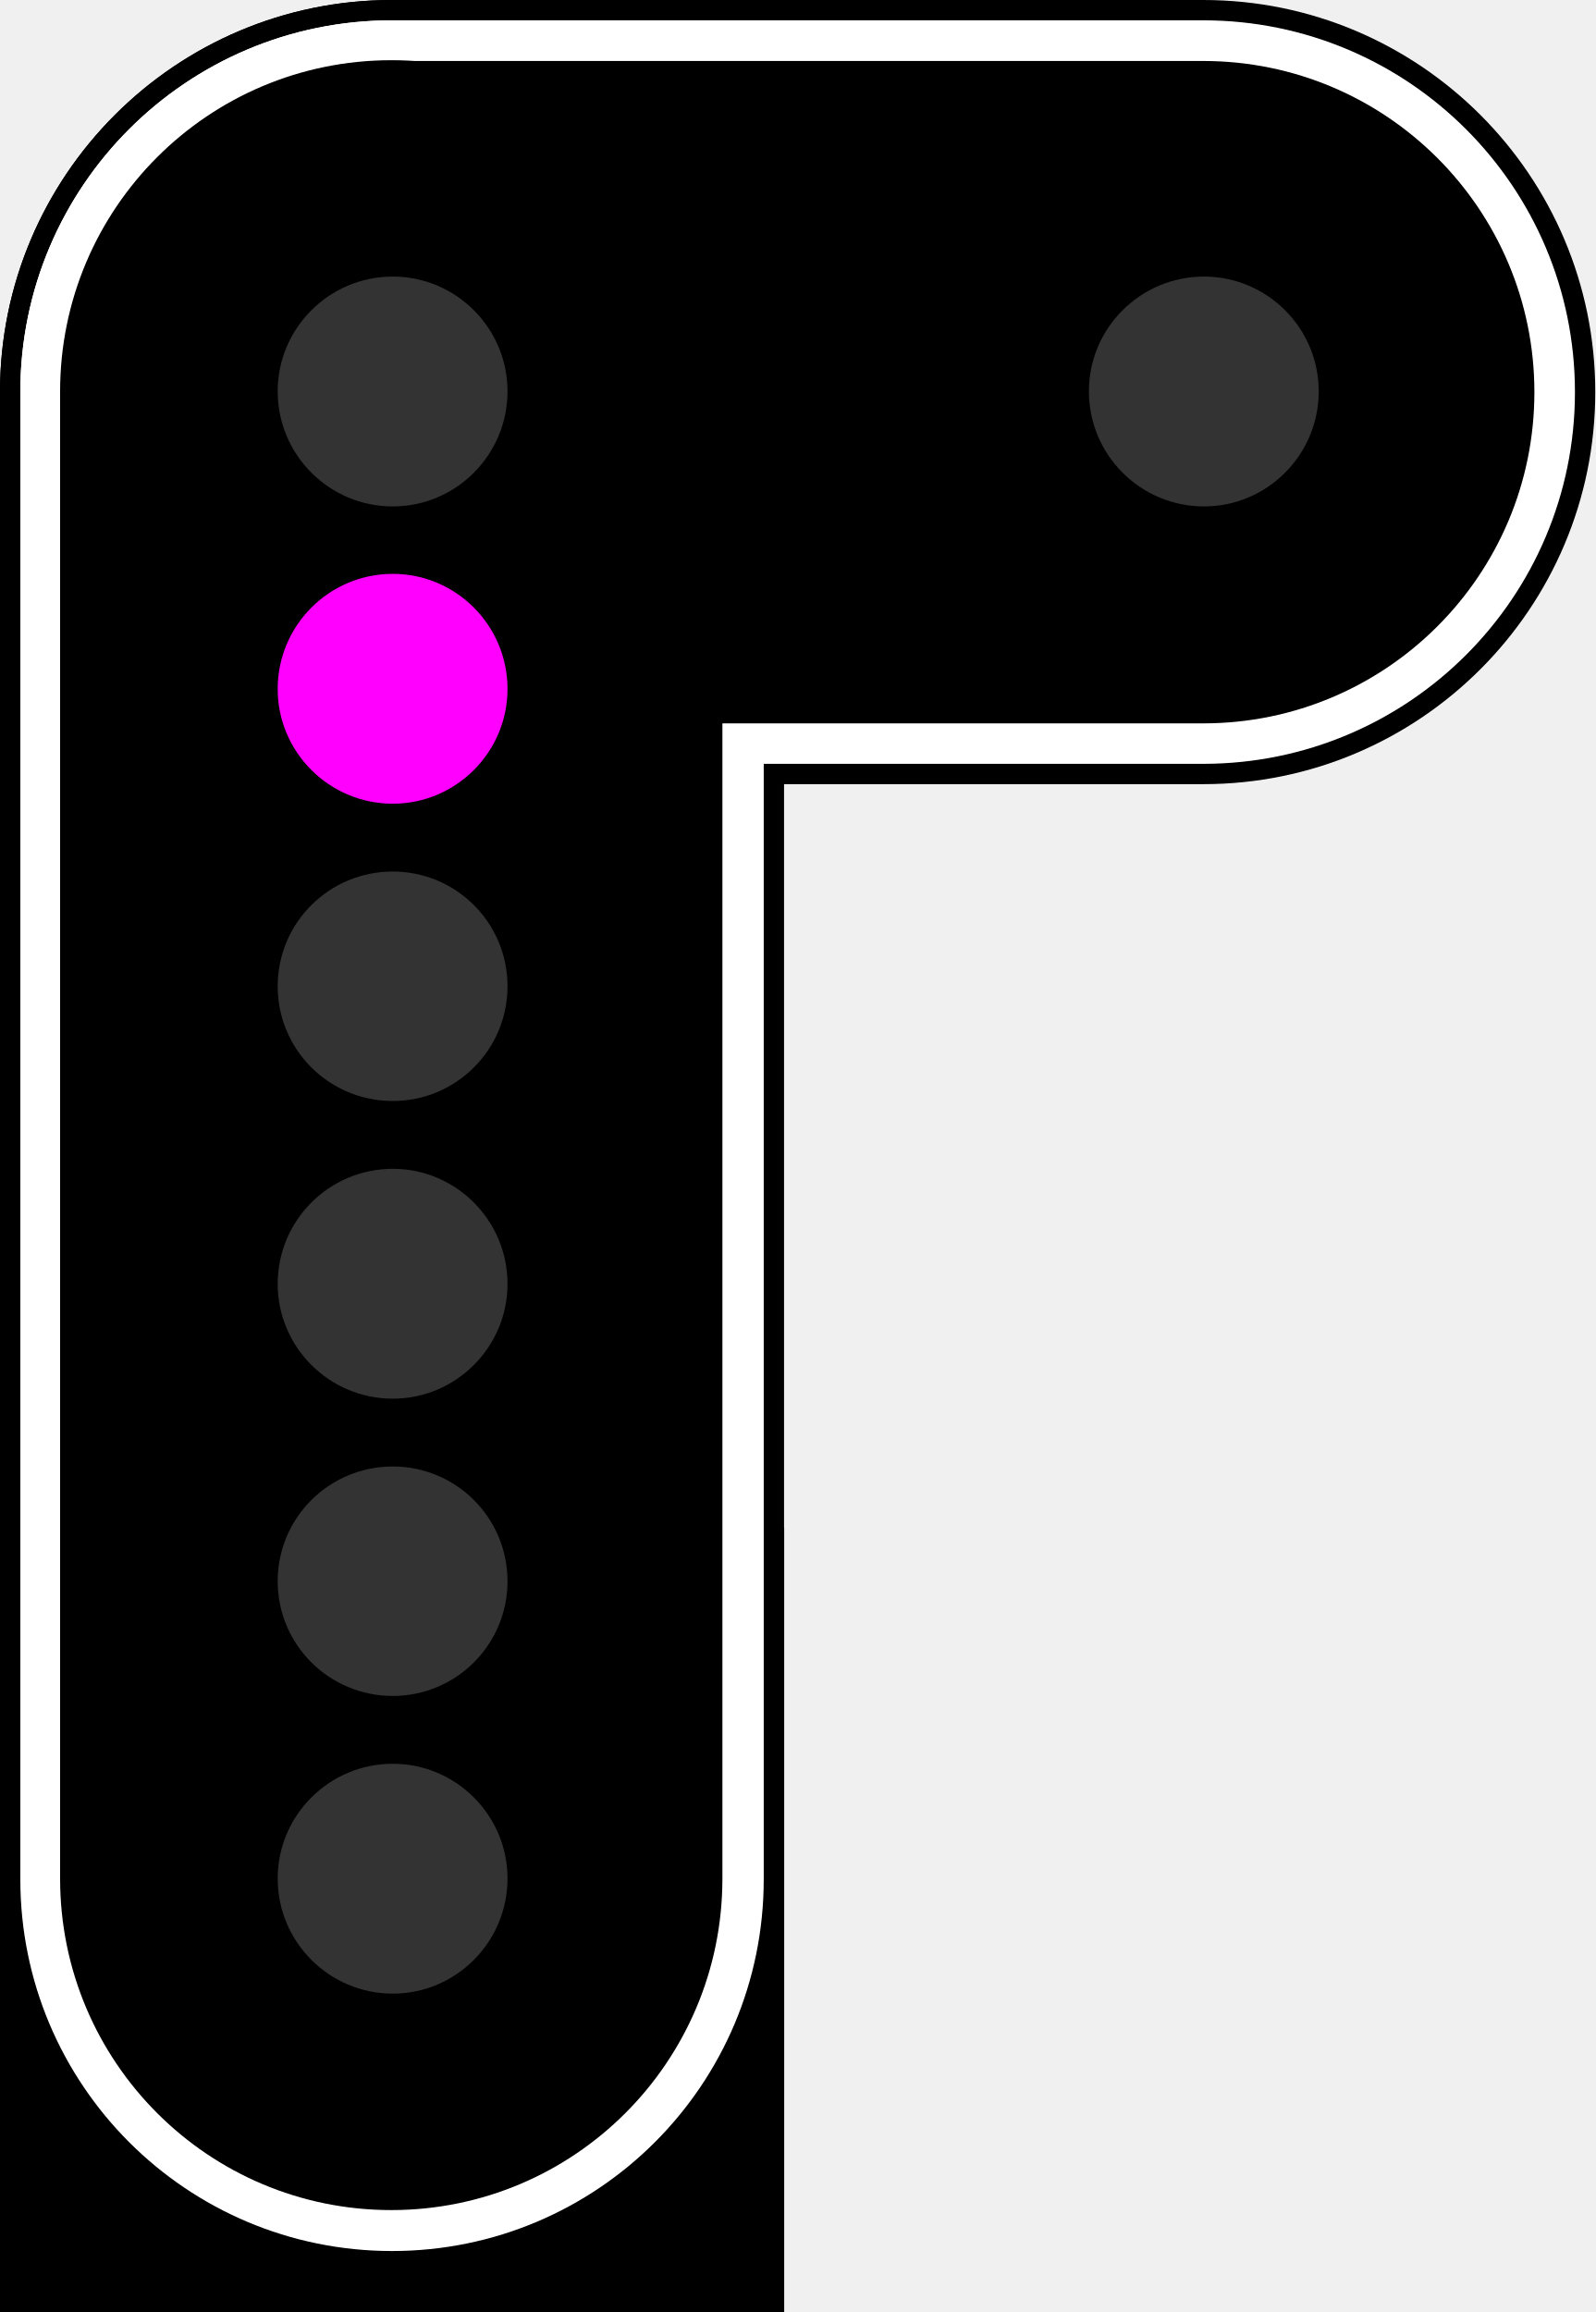
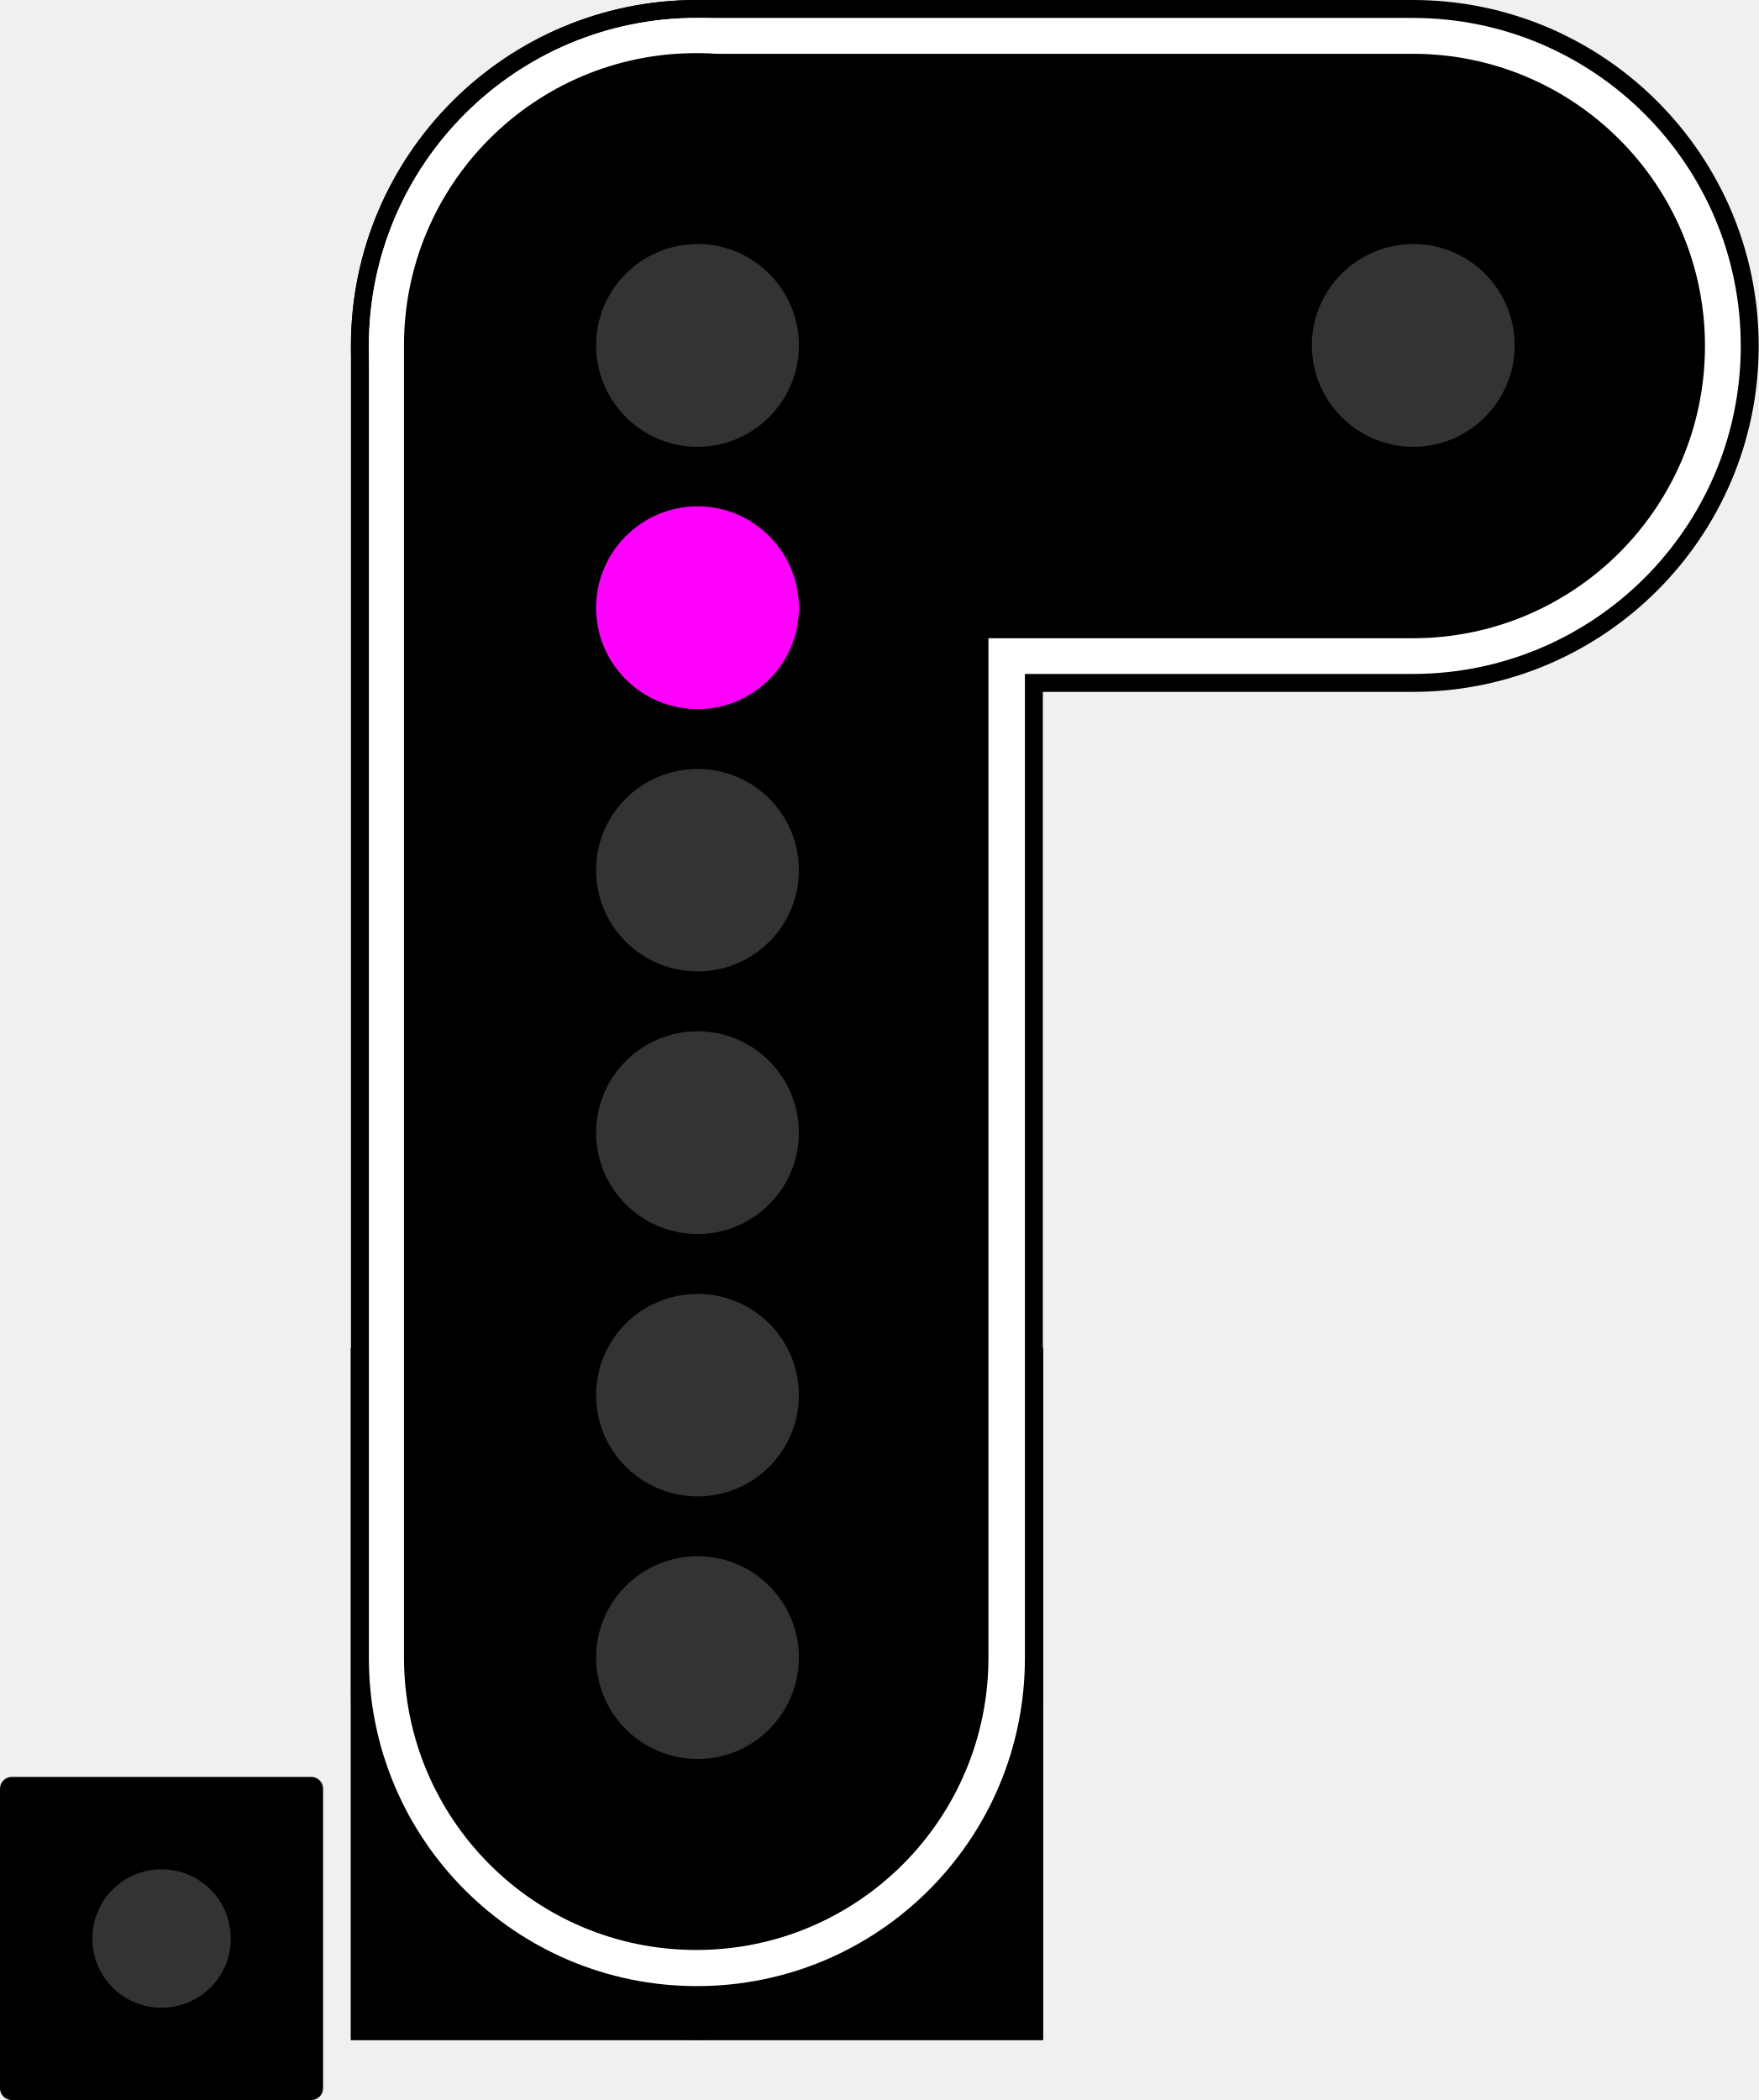
- <svg xmlns="http://www.w3.org/2000/svg" version="1.1" width="16.561" height="24" viewBox="0 0 16.561 24">
-   <g>
-     <path d="m0 15.859h8.141v8.141h-8.141z" />
-     <path d="m0 15.859h8.141v8.141h-8.141z" />
-     <path d="m4.07 0h8.422c2.246 0 4.07 1.824 4.07 4.07 0 2.246-1.824 4.07-4.07 4.07h-8.422c-2.246 0-4.07-1.824-4.07-4.07 0-2.246 1.824-4.07 4.07-4.07z" />
-     <path d="m4.07 0c2.246 0 4.07 1.824 4.07 4.07v15.859c0 2.246-1.824 4.07-4.07 4.07-2.246 0-4.07-1.824-4.07-4.07v-15.859c0-2.246 1.824-4.07 4.07-4.07z" />
-     <path d="m0 15.859h8.141v8.141h-8.141z" />
-   </g>
-   <g>
-     <path d="m4.07 0.211c2.133 0 3.859 1.727 3.859 3.859v15.438c0 2.133-1.727 3.859-3.859 3.859-2.133 0-3.859-1.727-3.859-3.859v-15.438c0-2.133 1.727-3.859 3.859-3.859z" fill="#fff" />
-     <path d="m4.07 0.211h8.422c2.129 0 3.859 1.727 3.859 3.859 0 2.133-1.73 3.859-3.859 3.859h-8.422c-2.133 0-3.859-1.727-3.859-3.859 0-2.133 1.727-3.859 3.859-3.859z" fill="#fff" />
-     <path d="m4.062 0.625c1.898 0 3.438 1.539 3.438 3.438v15.438c0 1.902-1.539 3.441-3.438 3.441s-3.438-1.539-3.438-3.441v-15.438c0-1.898 1.539-3.438 3.438-3.438z" />
-   </g>
-   <g fill="#333">
-     <path d="m5.269 13.328c0 0.656-0.535 1.191-1.191 1.191-0.66 0-1.195-0.535-1.195-1.191 0-0.66 0.535-1.195 1.195-1.195 0.656 0 1.191 0.535 1.191 1.195z" />
-     <path d="m5.269 16.414c0 0.66-0.535 1.191-1.191 1.191-0.66 0-1.195-0.531-1.195-1.191 0-0.66 0.535-1.191 1.195-1.191 0.656 0 1.191 0.531 1.191 1.191z" />
-     <path d="m5.269 19.5c0 0.66-0.535 1.195-1.191 1.195-0.66 0-1.195-0.535-1.195-1.195 0-0.656 0.535-1.191 1.195-1.191 0.656 0 1.191 0.535 1.191 1.191z" />
-     <path d="m5.269 10.238c0 0.66-0.535 1.191-1.191 1.191-0.66 0-1.195-0.531-1.195-1.191 0-0.66 0.535-1.191 1.195-1.191 0.656 0 1.191 0.531 1.191 1.191z" />
-   </g>
-   <g>
-     <path d="m4.07 0.633h8.422c1.898 0 3.438 1.539 3.438 3.438 0 1.898-1.539 3.438-3.438 3.438h-8.422c-1.898 0-3.438-1.539-3.438-3.438 0-1.898 1.539-3.438 3.438-3.438z" />
-     <path d="m5.269 7.152c0 0.656-0.535 1.191-1.191 1.191-0.66 0-1.195-0.535-1.195-1.191 0-0.66 0.535-1.195 1.195-1.195 0.656 0 1.191 0.535 1.191 1.195z" fill="#f0f" />
-     <path d="m5.269 4.062c0 0.66-0.535 1.195-1.191 1.195-0.66 0-1.195-0.535-1.195-1.195 0-0.656 0.535-1.191 1.195-1.191 0.656 0 1.191 0.535 1.191 1.191z" fill="#333" />
-     <path d="m13.691 4.062c0 0.66-0.535 1.195-1.191 1.195-0.66 0-1.195-0.535-1.195-1.195 0-0.656 0.535-1.191 1.195-1.191 0.656 0 1.191 0.535 1.191 1.191z" fill="#333" />
-   </g>
+ <svg xmlns="http://www.w3.org/2000/svg" version="1.1" width="20.692" height="24.707" viewBox="0 0 20.692 24.707" id="svg18">
+   <defs id="defs18" />
+   <path d="m4.129 15.859h8.141v8.141h-8.141z" id="path1" />
+   <path d="m4.129 15.859h8.141v8.141h-8.141z" id="path2" />
+   <path d="m8.199 0h8.422c2.246 0 4.07 1.824 4.07 4.07s-1.824 4.07-4.07 4.07h-8.422c-2.246 0-4.07-1.824-4.07-4.07s1.824-4.07 4.07-4.07z" id="path3" />
+   <path d="m8.199 0c2.246 0 4.07 1.824 4.07 4.07v15.859c0 2.246-1.824 4.07-4.07 4.07s-4.07-1.824-4.07-4.07v-15.859c0-2.246 1.824-4.07 4.07-4.07z" id="path4" />
+   <path d="m4.129 15.859h8.141v8.141h-8.141z" id="path5" />
+   <path d="m8.199 0.211c2.133 0 3.859 1.727 3.859 3.859v15.438c0 2.133-1.727 3.859-3.859 3.859s-3.859-1.727-3.859-3.859v-15.438c0-2.133 1.727-3.859 3.859-3.859z" fill="#fff" id="path6" />
+   <path d="m8.199 0.211h8.422c2.129 0 3.859 1.727 3.859 3.859s-1.73 3.859-3.859 3.859h-8.422c-2.133 0-3.859-1.727-3.859-3.859s1.727-3.859 3.859-3.859z" fill="#fff" id="path7" />
+   <path d="m8.191 0.625c1.898 0 3.438 1.539 3.438 3.438v15.438c0 1.902-1.539 3.441-3.438 3.441s-3.438-1.539-3.438-3.441v-15.438c0-1.898 1.539-3.438 3.438-3.438z" id="path8" />
+   <path d="m9.399 13.328c0 0.656-0.535 1.191-1.191 1.191-0.66 0-1.195-0.535-1.195-1.191 0-0.66 0.535-1.195 1.195-1.195 0.656 0 1.191 0.535 1.191 1.195z" fill="#333" id="path9" />
+   <path d="m9.399 16.414c0 0.66-0.535 1.191-1.191 1.191-0.66 0-1.195-0.531-1.195-1.191 0-0.66 0.535-1.191 1.195-1.191 0.656 0 1.191 0.531 1.191 1.191z" fill="#f00" id="path10" style="fill:#333333" />
+   <path d="m9.399 19.5c0 0.66-0.535 1.195-1.191 1.195-0.66 0-1.195-0.535-1.195-1.195 0-0.656 0.535-1.191 1.195-1.191 0.656 0 1.191 0.535 1.191 1.191z" fill="#333" id="path11" />
+   <path d="m9.399 10.238c0 0.66-0.535 1.191-1.191 1.191-0.66 0-1.195-0.531-1.195-1.191 0-0.66 0.535-1.191 1.195-1.191 0.656 0 1.191 0.531 1.191 1.191z" fill="#333" id="path12" />
+   <path d="m8.199 0.633h8.422c1.898 0 3.438 1.539 3.438 3.438s-1.539 3.438-3.438 3.438h-8.422c-1.898 0-3.438-1.539-3.438-3.438s1.539-3.438 3.438-3.438z" id="path13" />
+   <path d="m9.399 7.152c0 0.656-0.535 1.191-1.191 1.191-0.66 0-1.195-0.535-1.195-1.191 0-0.66 0.535-1.195 1.195-1.195 0.656 0 1.191 0.535 1.191 1.195z" fill="#f00" id="path14" style="fill:#ff00ff" />
+   <path d="m9.399 4.062c0 0.66-0.535 1.195-1.191 1.195-0.66 0-1.195-0.535-1.195-1.195 0-0.656 0.535-1.191 1.195-1.191 0.656 0 1.191 0.535 1.191 1.191z" fill="#333" id="path15" />
+   <path d="m17.82 4.062c0 0.66-0.535 1.195-1.191 1.195-0.66 0-1.195-0.535-1.195-1.195 0-0.656 0.535-1.191 1.195-1.191 0.656 0 1.191 0.535 1.191 1.191z" fill="#333" id="path16" />
+   <path d="m0.137 20.906h3.527c0.074 0 0.137 0.062 0.137 0.137v3.527c0 0.074-0.062 0.137-0.137 0.137h-3.527c-0.074 0-0.137-0.062-0.137-0.137v-3.527c0-0.074 0.062-0.137 0.137-0.137z" id="path17" />
+   <path d="m2.715 22.809c0 0.449-0.363 0.812-0.816 0.812-0.449 0-0.812-0.363-0.812-0.812 0-0.453 0.363-0.816 0.812-0.816 0.453 0 0.816 0.363 0.816 0.816z" fill="#333" id="path18" />
</svg>
